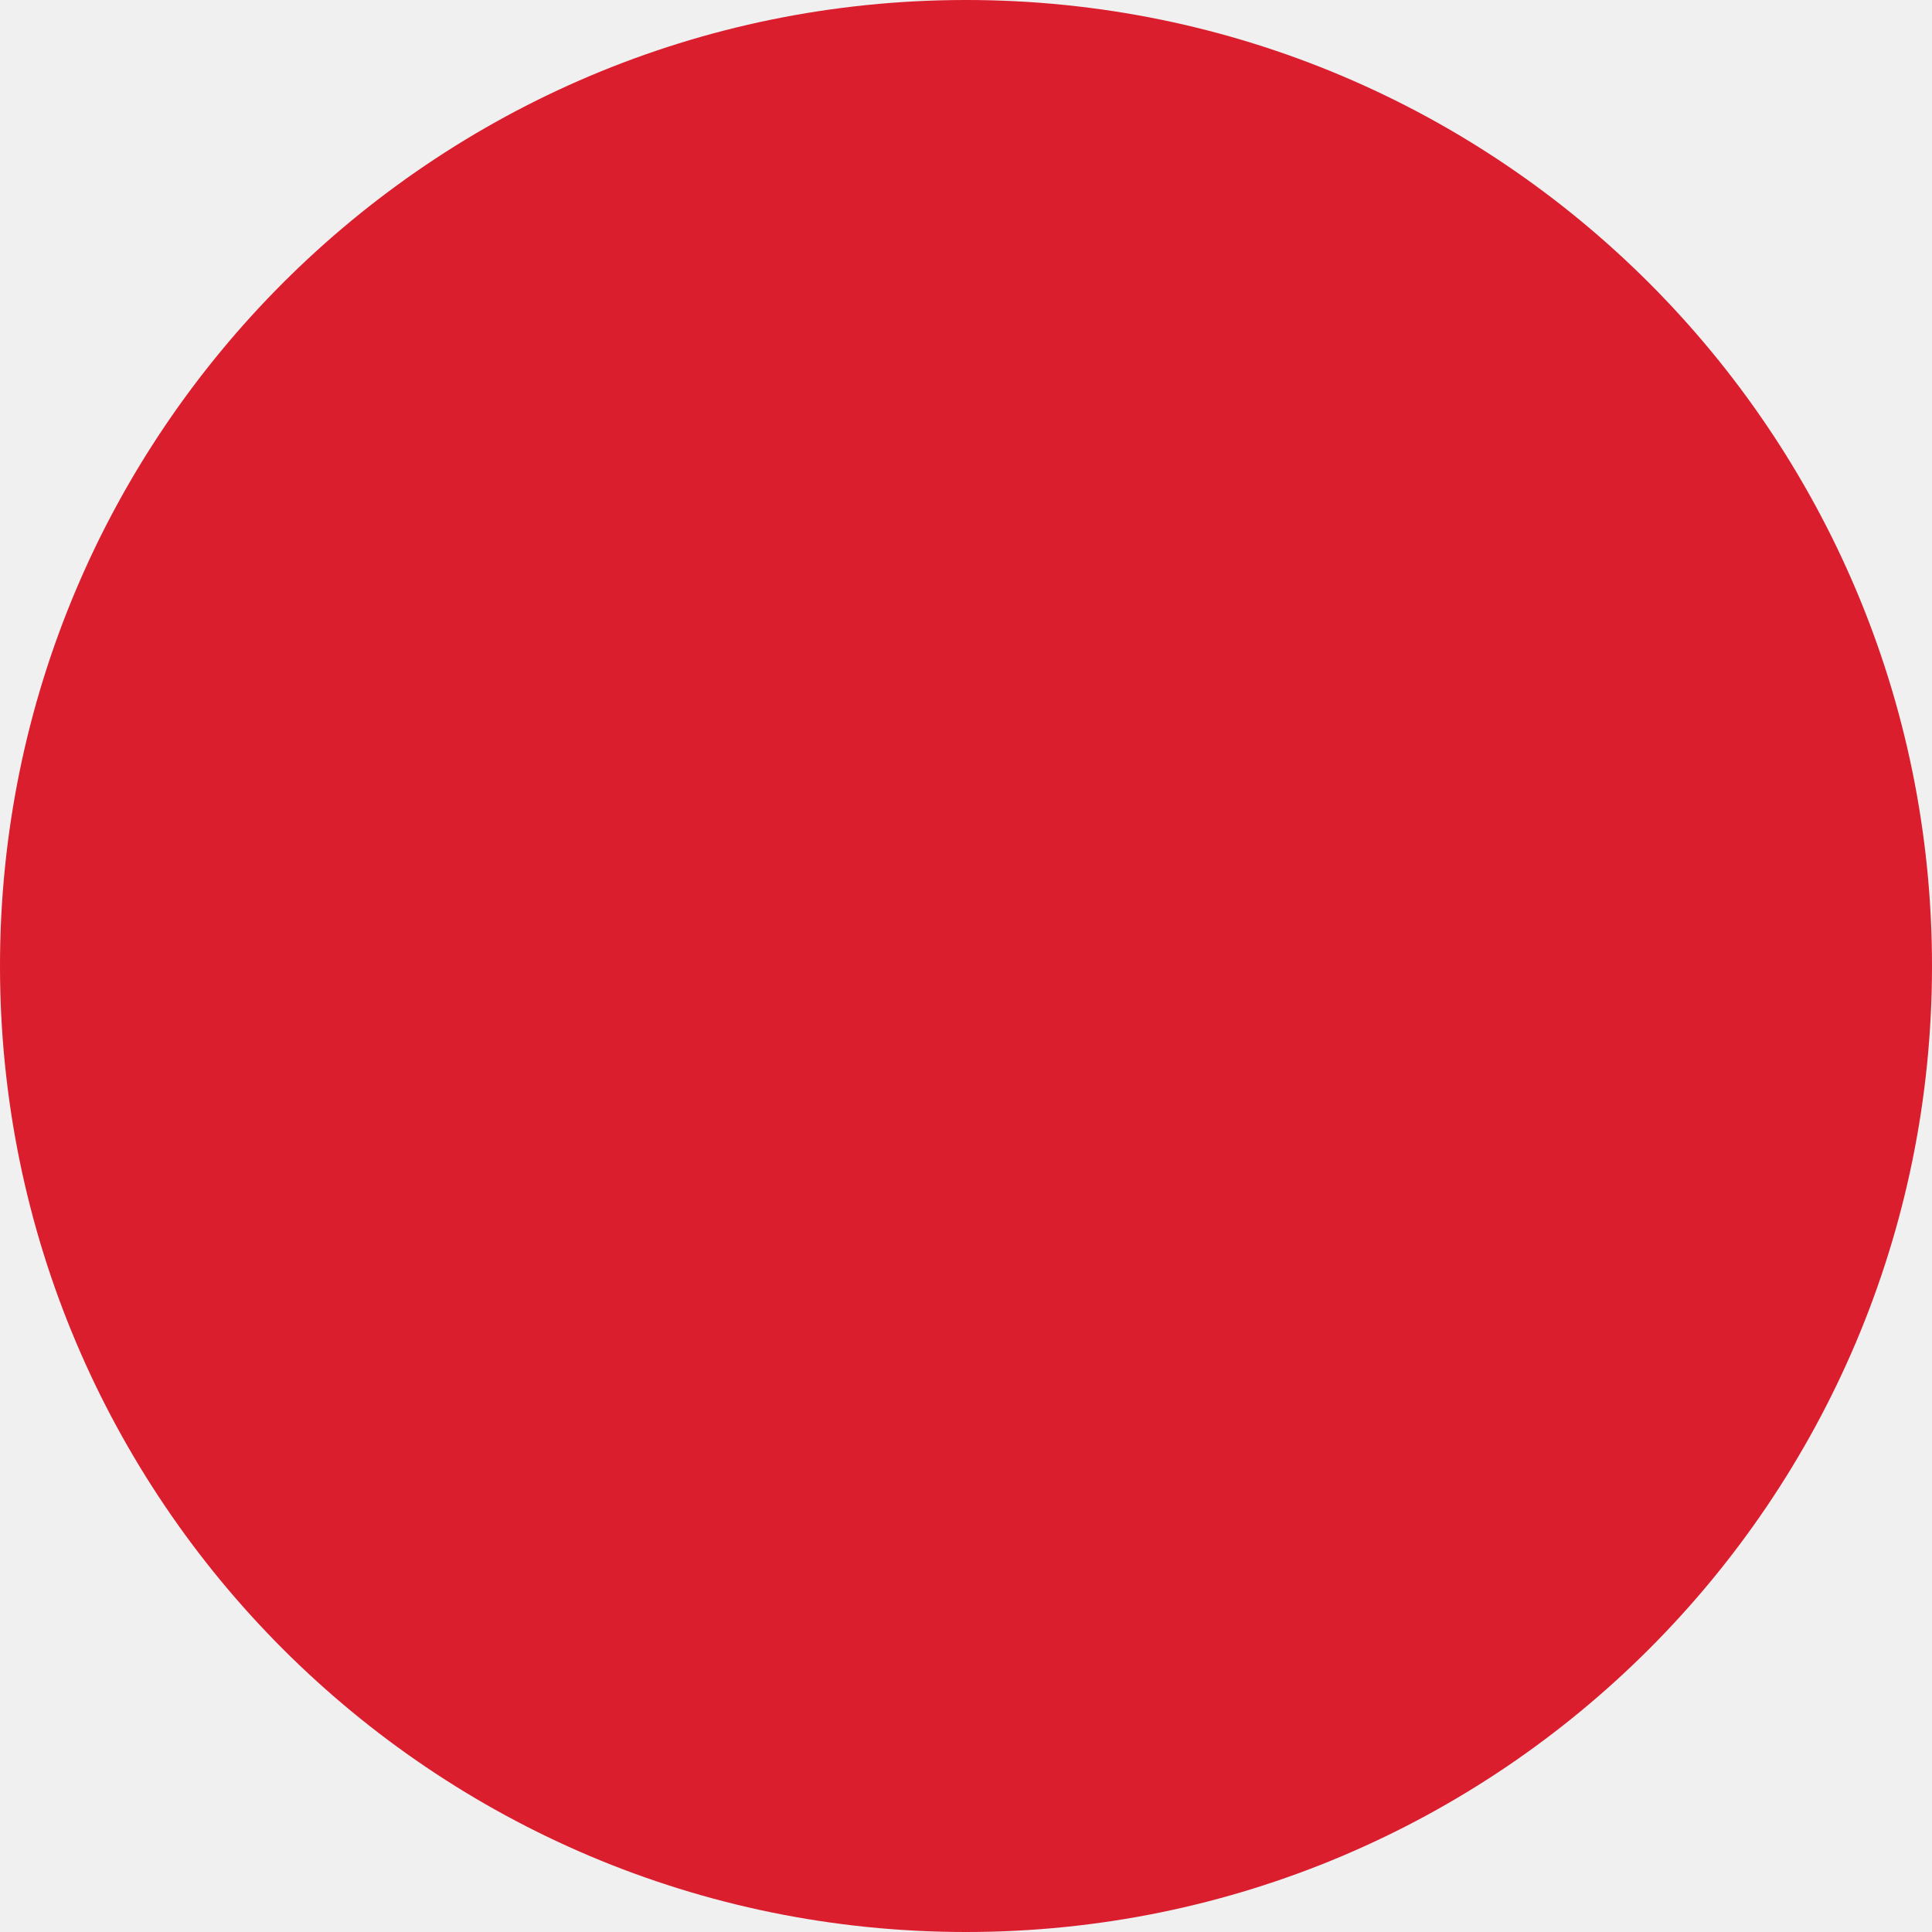
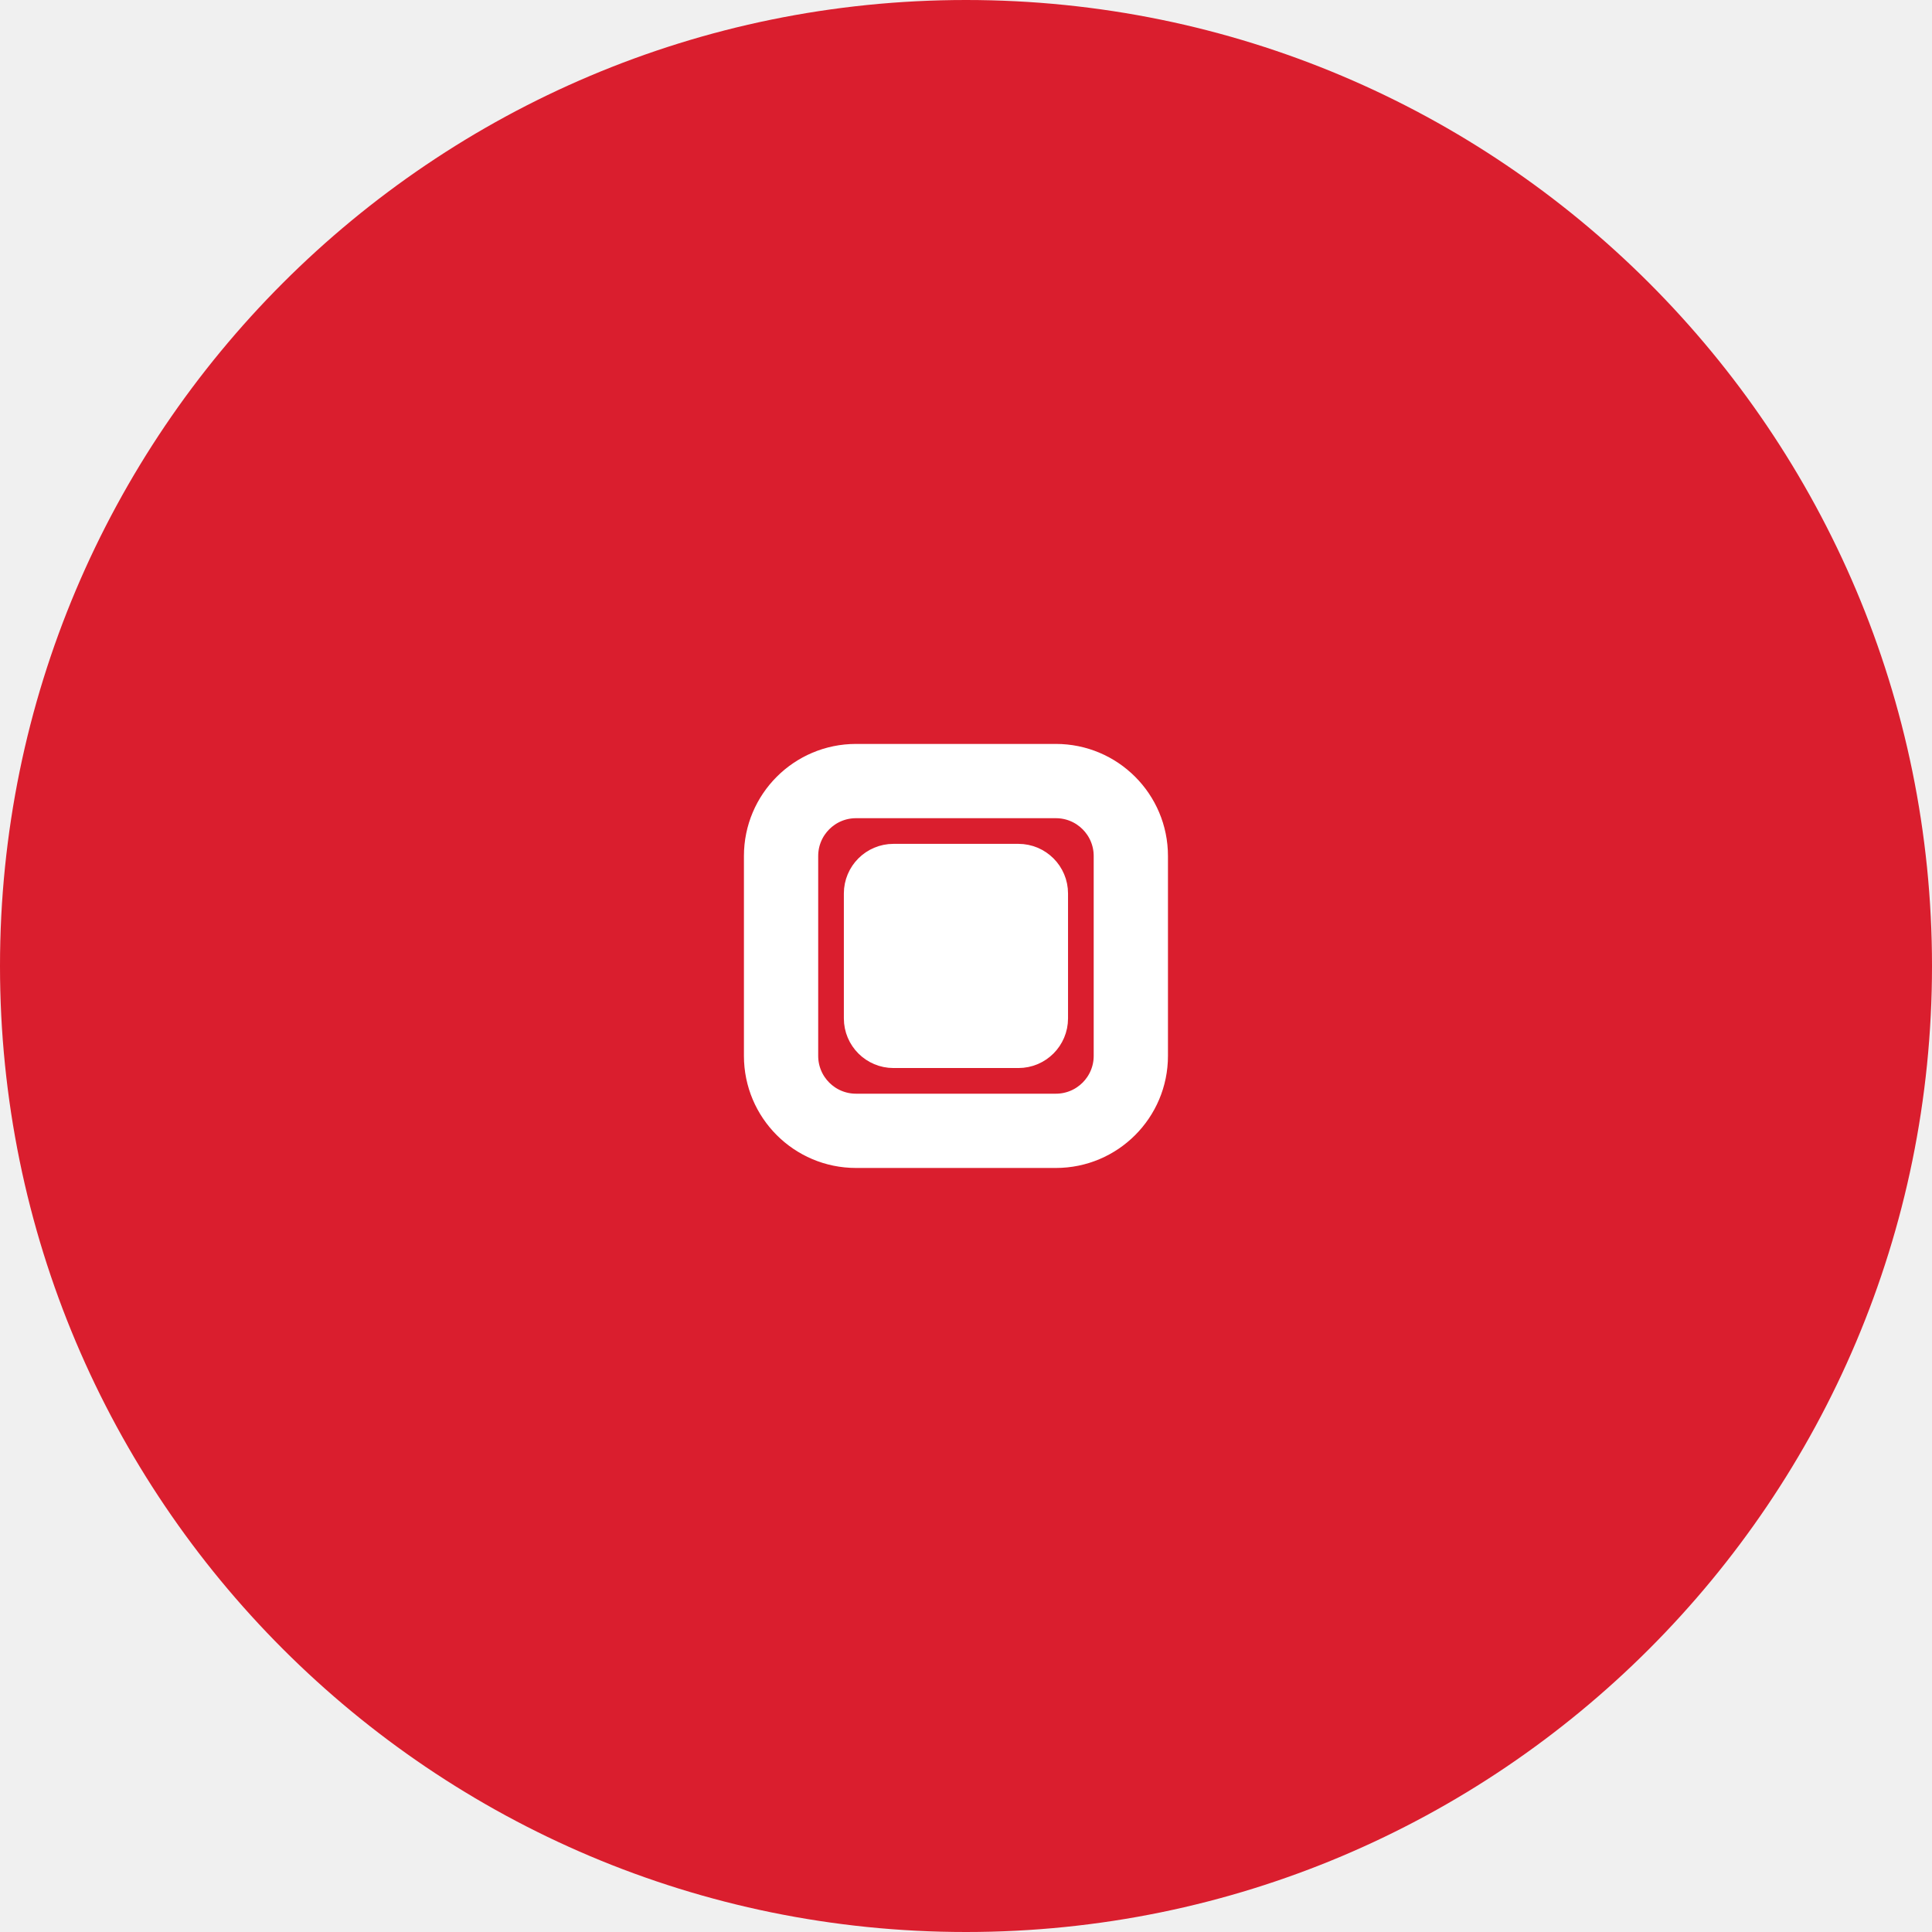
<svg xmlns="http://www.w3.org/2000/svg" width="159" height="159" viewBox="0 0 159 159" fill="none">
  <circle cx="79.5" cy="79.5" r="79.5" fill="#DA1E2E" />
+   <path d="M73.532 70.448C71.829 70.448 70.448 71.829 70.448 73.532V83.812C70.448 85.516 71.829 86.897 73.532 86.897H83.812C85.516 86.897 86.897 85.516 86.897 83.812V73.532C86.897 71.829 85.516 70.448 83.812 70.448H73.532Z" fill="white" />
+   <path fill-rule="evenodd" clip-rule="evenodd" d="M70.448 62.224C65.906 62.224 62.224 65.906 62.224 70.448V86.897C62.224 91.439 65.906 95.121 70.448 95.121H86.897C91.439 95.121 95.121 91.439 95.121 86.897V70.448C95.121 65.906 91.439 62.224 86.897 62.224H70.448ZM66.336 70.448C66.336 68.177 68.177 66.336 70.448 66.336H86.897C89.168 66.336 91.009 68.177 91.009 70.448V86.897C91.009 89.168 89.168 91.009 86.897 91.009H70.448C68.177 91.009 66.336 89.168 66.336 86.897V70.448Z" fill="white" />
+   <path d="M73.532 70.448C71.829 70.448 70.448 71.829 70.448 73.532V83.812C70.448 85.516 71.829 86.897 73.532 86.897H83.812C85.516 86.897 86.897 85.516 86.897 83.812V73.532C86.897 71.829 85.516 70.448 83.812 70.448H73.532Z" stroke="white" stroke-width="2" />
+   <path fill-rule="evenodd" clip-rule="evenodd" d="M70.448 62.224C65.906 62.224 62.224 65.906 62.224 70.448V86.897C62.224 91.439 65.906 95.121 70.448 95.121H86.897C91.439 95.121 95.121 91.439 95.121 86.897V70.448C95.121 65.906 91.439 62.224 86.897 62.224H70.448ZM66.336 70.448C66.336 68.177 68.177 66.336 70.448 66.336H86.897C89.168 66.336 91.009 68.177 91.009 70.448V86.897C91.009 89.168 89.168 91.009 86.897 91.009H70.448C68.177 91.009 66.336 89.168 66.336 86.897V70.448Z" stroke="white" stroke-width="2" />
</svg>
